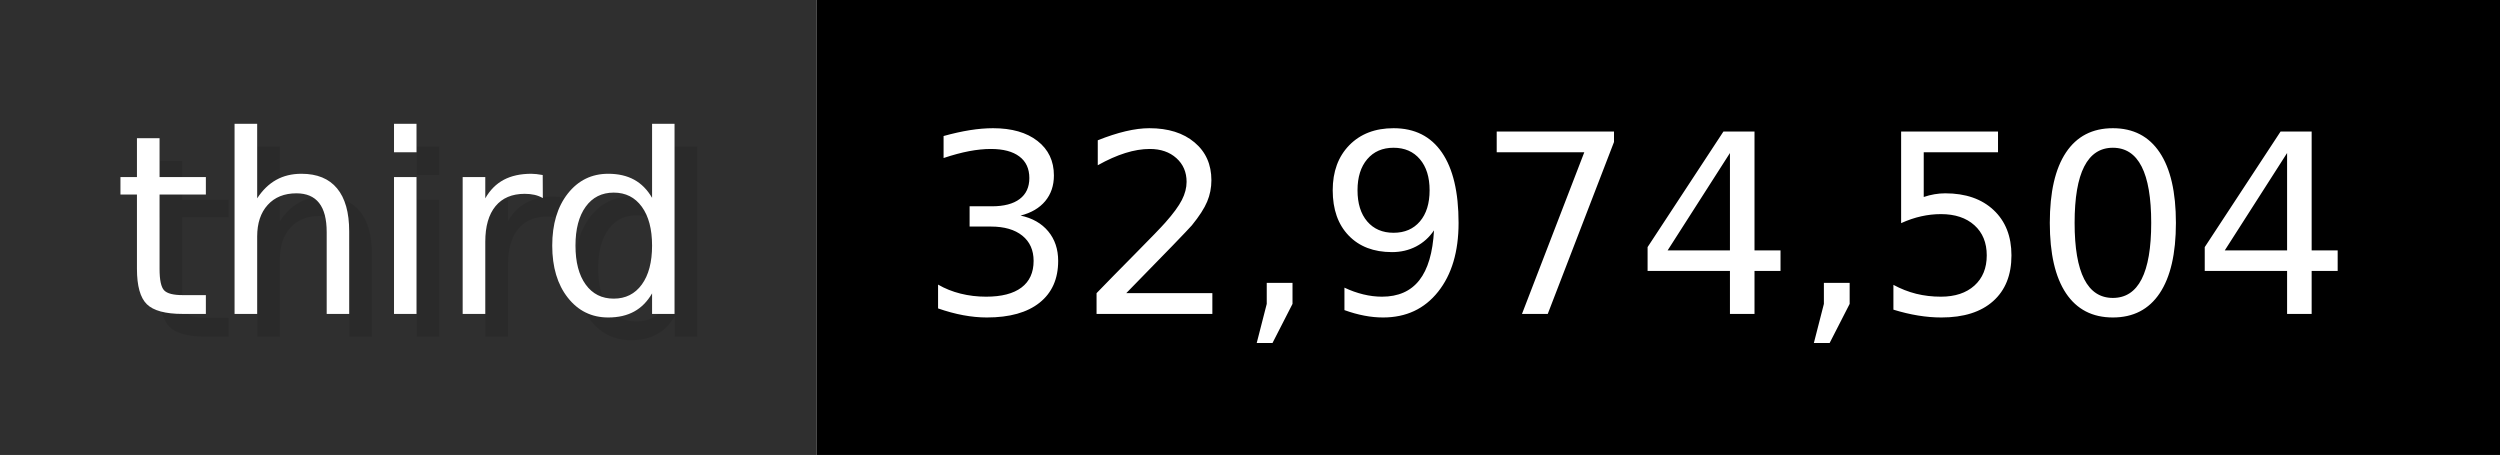
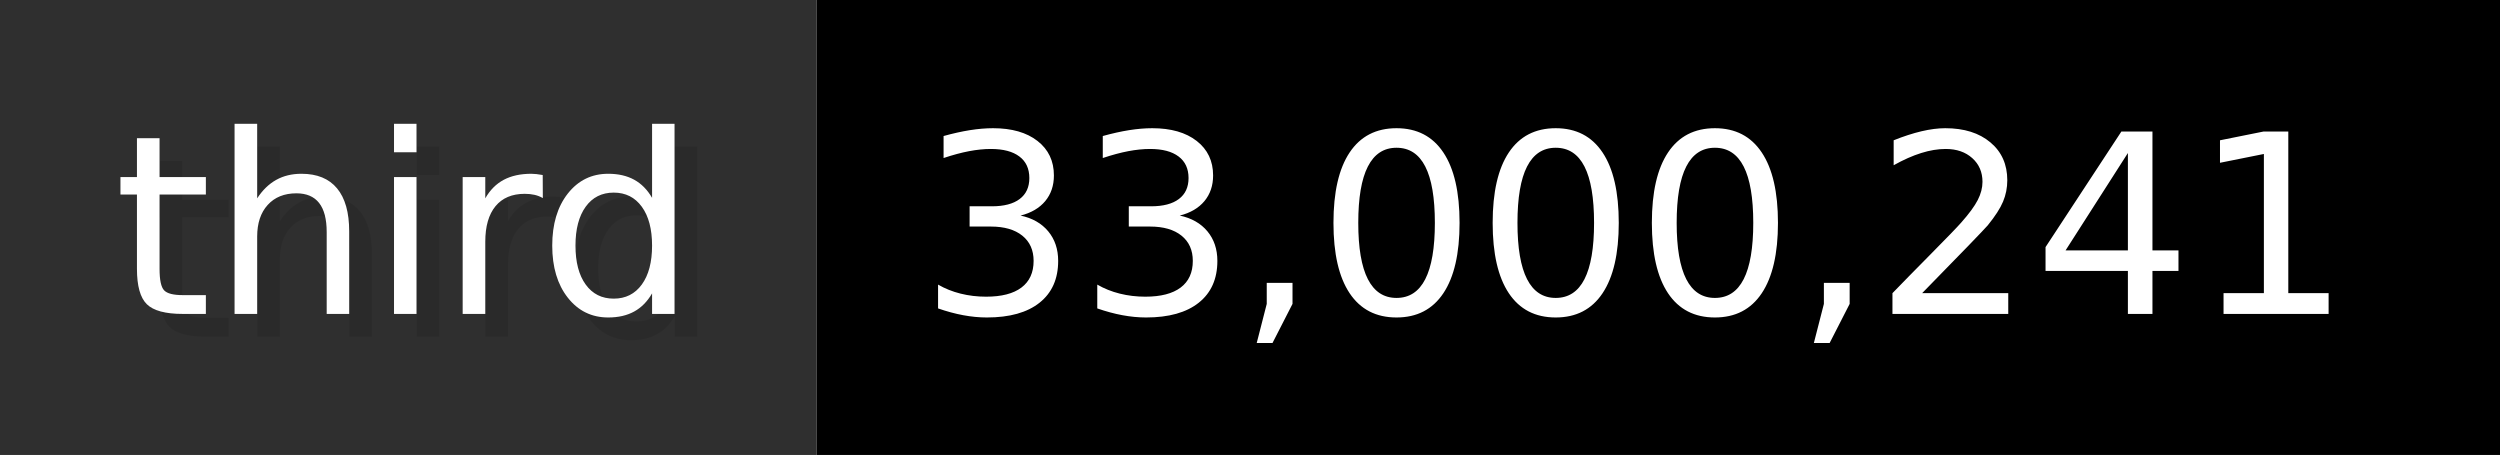
- <svg xmlns="http://www.w3.org/2000/svg" width="109.9" height="20" viewBox="0 0 1099 200" role="img" aria-label="third: 32,974,504">
+ <svg xmlns="http://www.w3.org/2000/svg" width="109.9" height="20" viewBox="0 0 1099 200" role="img" aria-label="third: 33,000,241">
  <g>
    <rect fill="#2F2F2F" width="359" height="200" />
    <rect fill="#" x="359" width="740" height="200" />
  </g>
  <g aria-hidden="true" fill="#fff" text-anchor="start" font-family="Verdana,DejaVu Sans,sans-serif" font-size="110">
    <text x="60" y="148" textLength="259" fill="#000" opacity="0.1">third</text>
    <text x="50" y="138" textLength="259">third</text>
-     <text x="414" y="148" textLength="640" fill="#000" opacity="0.1">32,974,504</text>
-     <text x="404" y="138" textLength="640">32,974,504</text>
+     <text x="414" y="148" textLength="640" fill="#000" opacity="0.1">33,000,241</text>
+     <text x="404" y="138" textLength="640">33,000,241</text>
  </g>
</svg>
